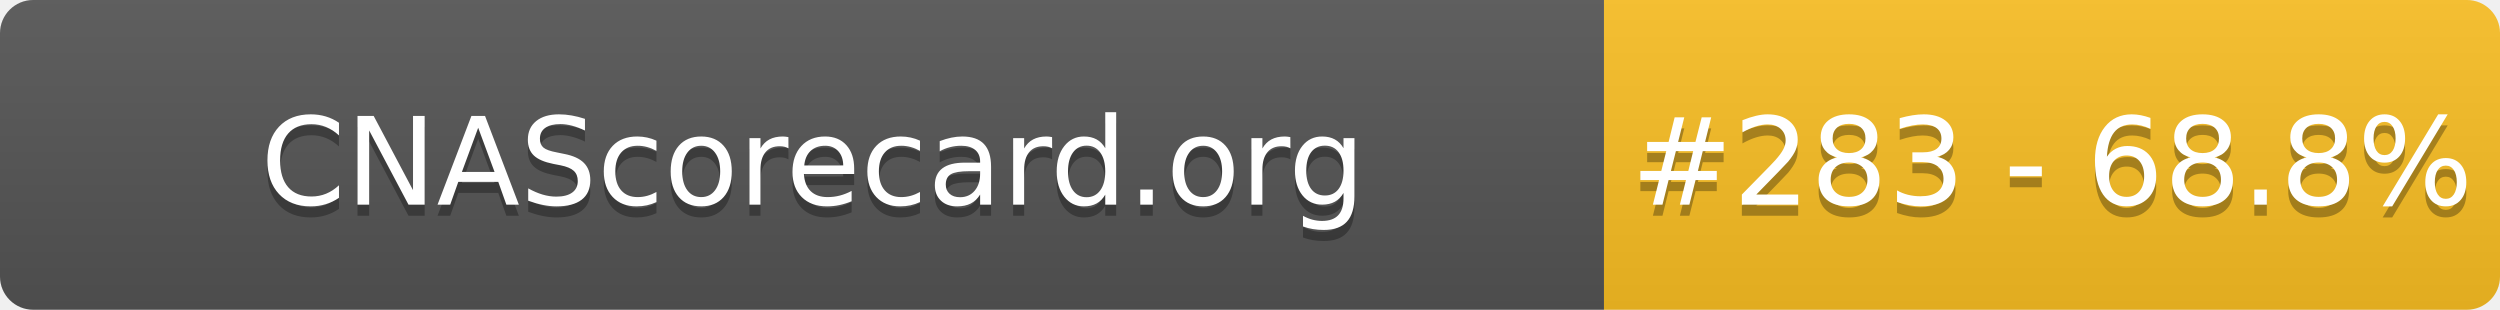
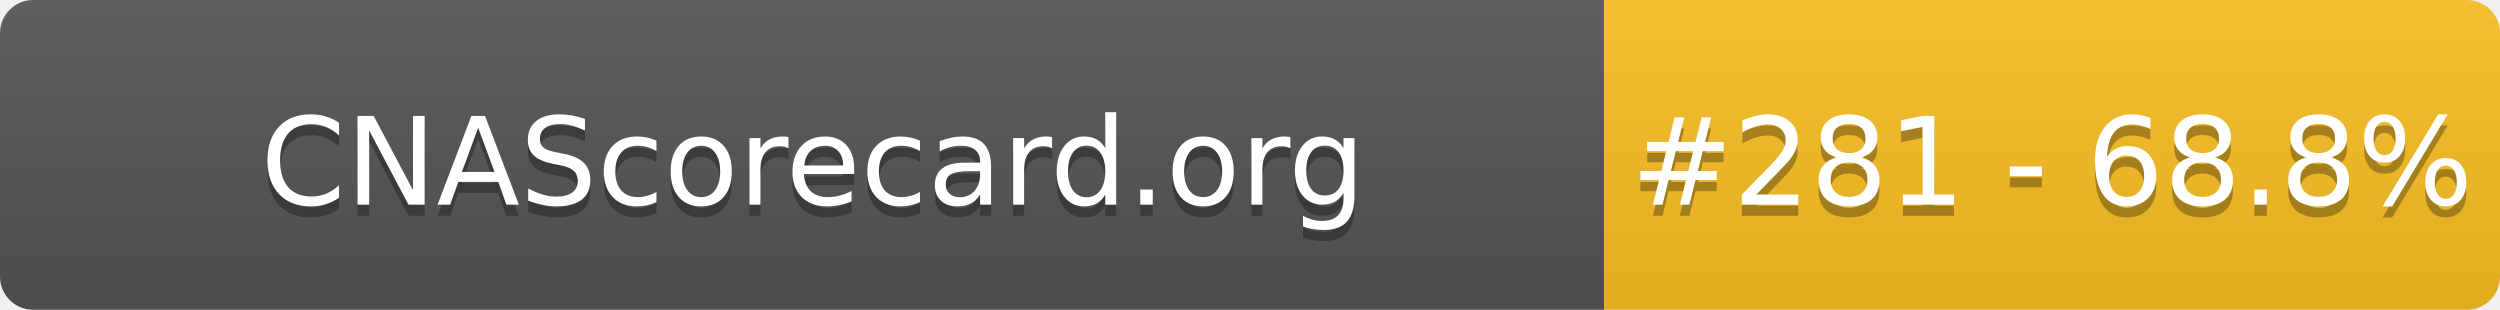
- <svg xmlns="http://www.w3.org/2000/svg" width="226" height="28" role="img" aria-label="CNAScorecard.org: #283 - 68.8%">
+ <svg xmlns="http://www.w3.org/2000/svg" width="226" height="28" role="img" aria-label="CNAScorecard.org: #281 - 68.8%">
  <linearGradient id="s" x2="0" y2="100%">
    <stop offset="0" stop-color="#bbb" stop-opacity=".1" />
    <stop offset="1" stop-opacity=".1" />
  </linearGradient>
  <clipPath id="r">
    <rect width="226" height="28" rx="3" fill="#fff" />
  </clipPath>
  <g clip-path="url(#r)">
    <rect width="145" height="28" fill="#555" />
    <rect x="145" width="81" height="28" fill="#FBBF24" />
    <rect width="226" height="28" fill="url(#s)" />
  </g>
  <g fill="#fff" text-anchor="middle" font-family="Verdana,Geneva,DejaVu Sans,sans-serif" text-rendering="geometricPrecision" font-size="110">
    <text aria-hidden="true" x="735" y="195" fill="#010101" fill-opacity=".3" transform="scale(.1)" textLength="1350">CNAScorecard.org</text>
    <text x="735" y="185" transform="scale(.1)" fill="#fff" textLength="1350">CNAScorecard.org</text>
-     <text aria-hidden="true" x="1855" y="195" fill="#010101" fill-opacity=".3" transform="scale(.1)" textLength="660">#283 - 68.8%</text>
-     <text x="1855" y="185" transform="scale(.1)" fill="#fff" textLength="660">#283 - 68.8%</text>
+     <text aria-hidden="true" x="1855" y="195" fill="#010101" fill-opacity=".3" transform="scale(.1)" textLength="660">#281 - 68.8%</text>
+     <text x="1855" y="185" transform="scale(.1)" fill="#fff" textLength="660">#281 - 68.8%</text>
  </g>
</svg>
